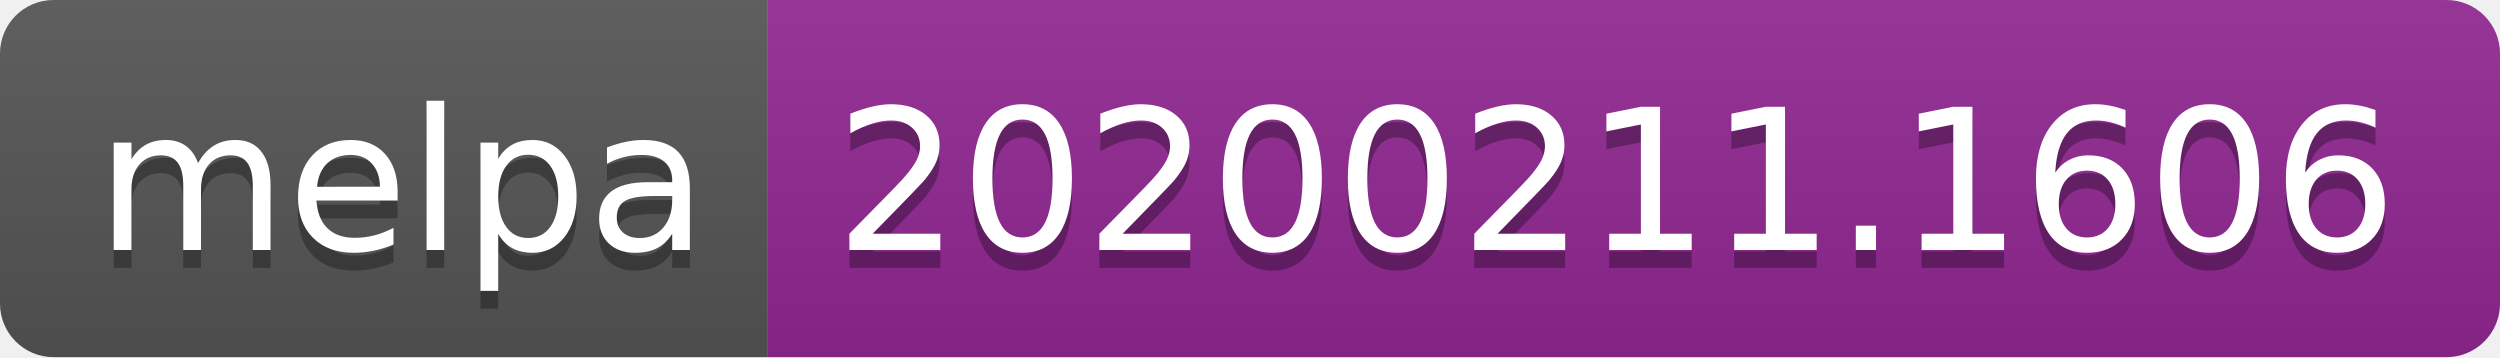
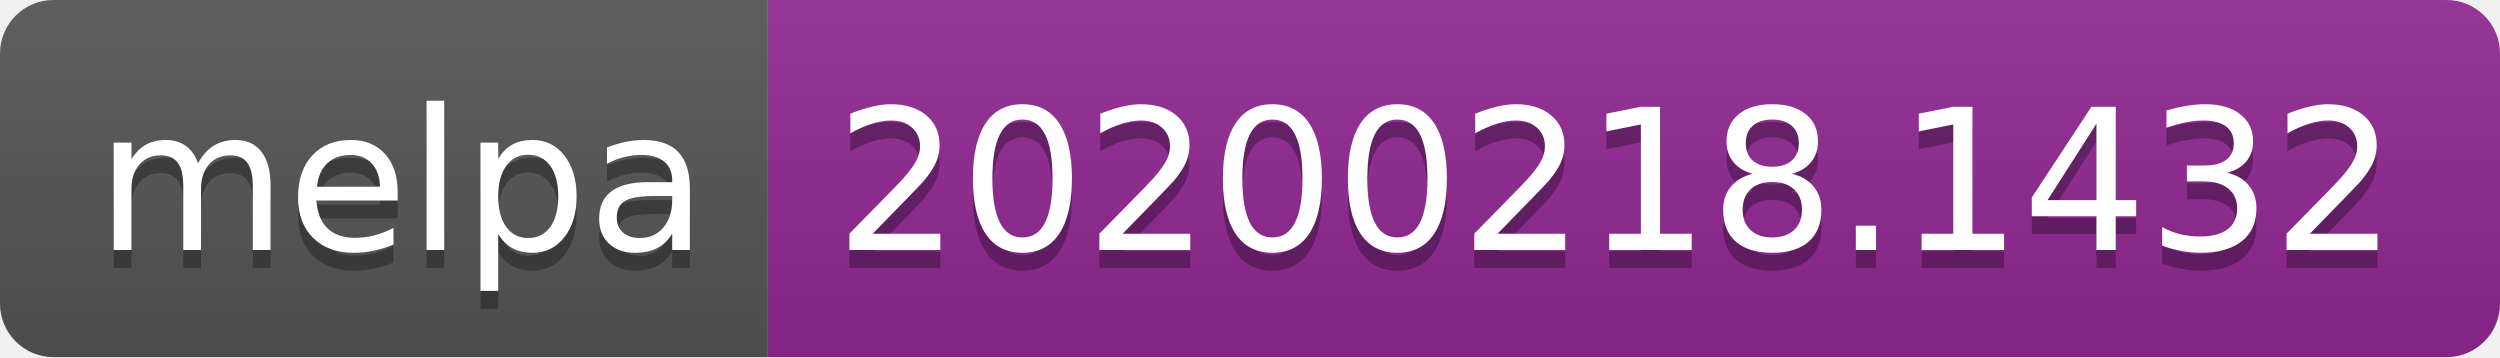
<svg xmlns="http://www.w3.org/2000/svg" width="140" height="20">
  <linearGradient id="b" x2="0" y2="100%">
    <stop offset="0" stop-color="#bbb" stop-opacity=".1" />
    <stop offset="1" stop-opacity=".1" />
  </linearGradient>
  <clipPath id="a">
    <rect width="140" height="20" rx="3" fill="#fff" />
  </clipPath>
  <g clip-path="url(#a)">
    <path fill="#555" d="M0 0h43v20H0z" />
    <path fill="#922793" d="M43 0h97v20H43z" />
    <path fill="url(#b)" d="M0 0h140v20H0z" />
  </g>
  <g fill="#fff" text-anchor="middle" font-family="DejaVu Sans,Verdana,Geneva,sans-serif" font-size="110">
    <text x="225" y="150" fill="#010101" fill-opacity=".3" transform="scale(.1)" textLength="330">melpa</text>
    <text x="225" y="140" transform="scale(.1)" textLength="330">melpa</text>
-     <text x="905" y="150" fill="#010101" fill-opacity=".3" transform="scale(.1)" textLength="870">20200211.1606</text>
-     <text x="905" y="140" transform="scale(.1)" textLength="870">20200211.1606</text>
+     <text x="905" y="150" fill="#010101" fill-opacity=".3" transform="scale(.1)" textLength="870">20200218.1432</text>
+     <text x="905" y="140" transform="scale(.1)" textLength="870">20200218.1432</text>
  </g>
</svg>
